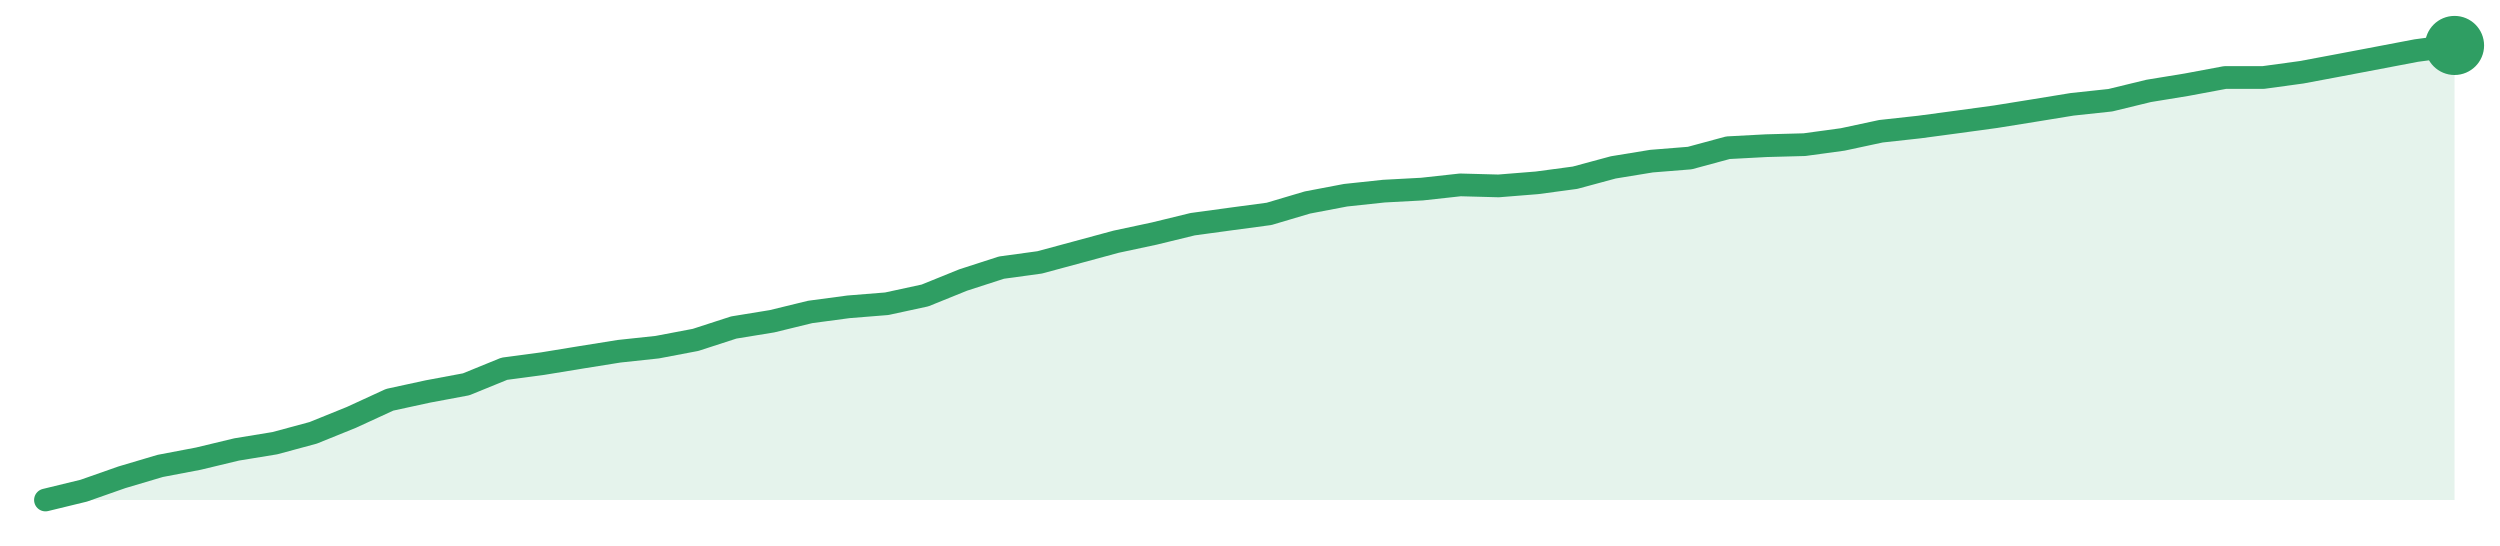
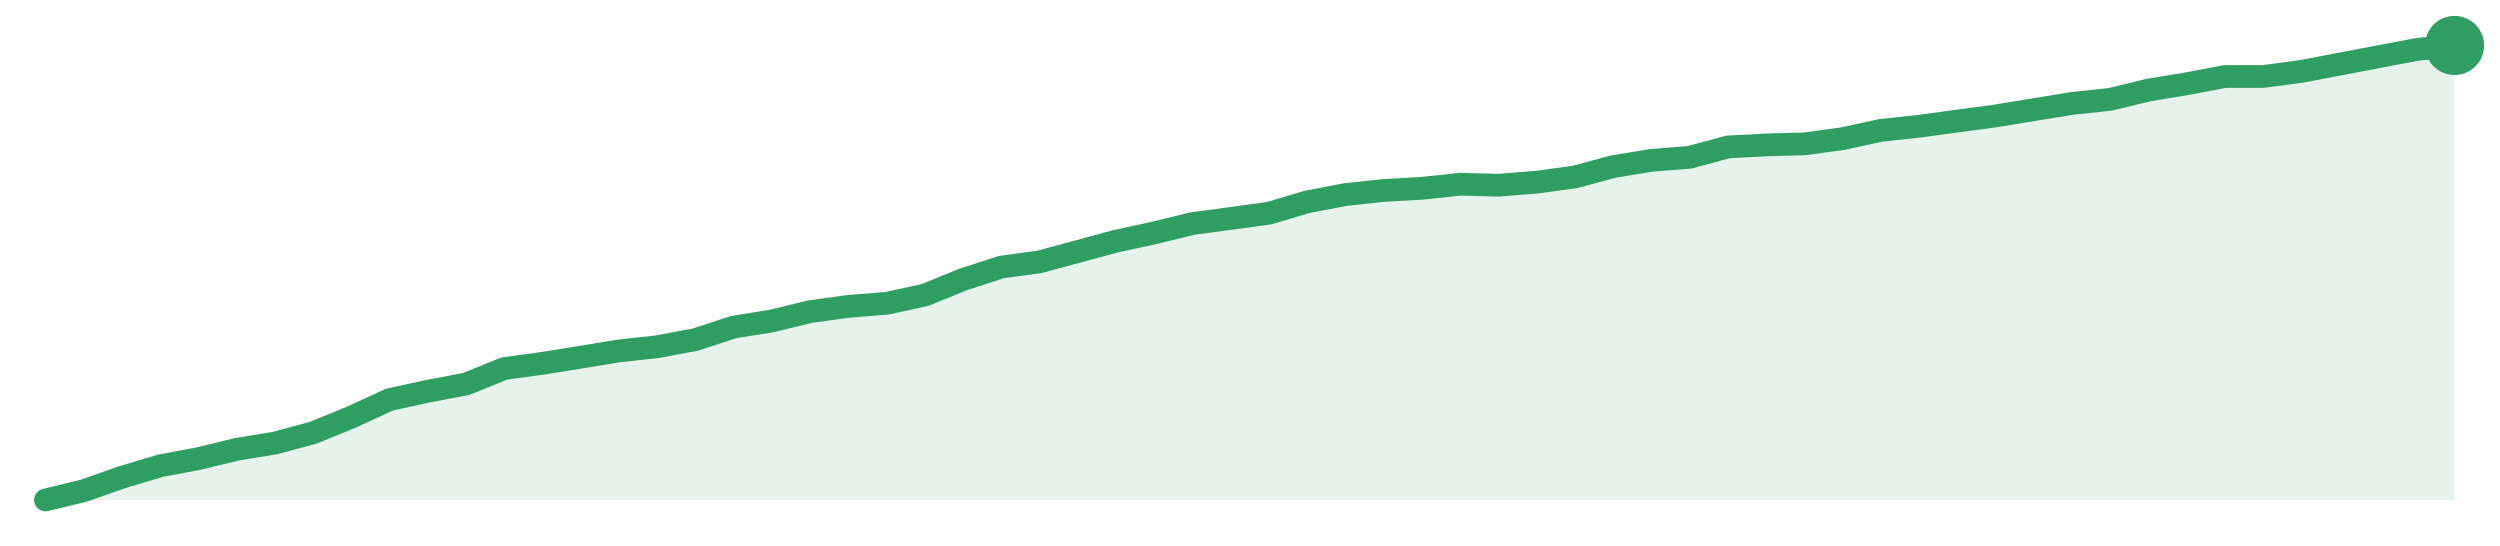
<svg xmlns="http://www.w3.org/2000/svg" width="220" height="48" viewBox="0 0 220 48" role="img" aria-label="trend">
-   <path d="M4.0,44.0 L4.0,44.0 L7.37,43.18 L10.73,42.0 L14.1,41.0 L17.46,40.36 L20.83,39.55 L24.19,39.0 L27.56,38.09 L30.92,36.73 L34.29,35.18 L37.65,34.45 L41.02,33.82 L44.38,32.45 L47.75,32.0 L51.11,31.45 L54.48,30.91 L57.84,30.55 L61.21,29.91 L64.57,28.82 L67.94,28.27 L71.3,27.45 L74.67,27.0 L78.03,26.73 L81.4,26.0 L84.76,24.64 L88.13,23.55 L91.49,23.09 L94.86,22.18 L98.22,21.27 L101.59,20.55 L104.95,19.73 L108.32,19.27 L111.68,18.82 L115.05,17.82 L118.41,17.18 L121.78,16.82 L125.14,16.64 L128.51,16.27 L131.87,16.36 L135.24,16.09 L138.6,15.64 L141.97,14.73 L145.33,14.18 L148.7,13.91 L152.06,13.0 L155.43,12.82 L158.79,12.73 L162.16,12.27 L165.52,11.55 L168.89,11.18 L172.25,10.73 L175.62,10.27 L178.98,9.73 L182.35,9.18 L185.71,8.82 L189.08,8.0 L192.44,7.45 L195.81,6.82 L199.17,6.82 L202.54,6.36 L205.9,5.73 L209.27,5.09 L212.63,4.45 L216.0,4.0 L216.0,44.0 Z" fill="#2f9e631f" />
-   <path d="M4.0,44.0 L7.37,43.18 L10.73,42.0 L14.1,41.0 L17.46,40.36 L20.83,39.55 L24.19,39.0 L27.56,38.09 L30.92,36.73 L34.29,35.18 L37.65,34.45 L41.02,33.82 L44.38,32.45 L47.75,32.0 L51.11,31.45 L54.48,30.91 L57.84,30.55 L61.21,29.91 L64.57,28.82 L67.94,28.27 L71.3,27.45 L74.67,27.0 L78.03,26.73 L81.4,26.0 L84.76,24.64 L88.13,23.55 L91.49,23.09 L94.86,22.18 L98.22,21.27 L101.59,20.55 L104.95,19.73 L108.32,19.27 L111.68,18.82 L115.05,17.82 L118.41,17.18 L121.78,16.82 L125.14,16.64 L128.51,16.27 L131.87,16.36 L135.24,16.09 L138.6,15.64 L141.97,14.73 L145.33,14.18 L148.7,13.91 L152.06,13.0 L155.43,12.82 L158.79,12.73 L162.16,12.27 L165.52,11.55 L168.89,11.18 L172.25,10.73 L175.62,10.27 L178.98,9.73 L182.35,9.18 L185.71,8.82 L189.08,8.0 L192.44,7.45 L195.81,6.82 L199.17,6.82 L202.54,6.36 L205.9,5.73 L209.27,5.09 L212.63,4.45 L216.0,4.0" fill="none" stroke="#2f9e63" stroke-width="2" stroke-linejoin="round" stroke-linecap="round" />
+   <path d="M4.0,44.0 L4.0,44.0 L7.37,43.18 L10.73,42.0 L14.1,40.99 L17.46,40.36 L20.83,39.54 L24.19,38.99 L27.56,38.08 L30.92,36.71 L34.29,35.16 L37.65,34.43 L41.02,33.79 L44.38,32.43 L47.75,31.97 L51.11,31.43 L54.48,30.88 L57.84,30.51 L61.21,29.88 L64.57,28.78 L67.94,28.24 L71.3,27.42 L74.67,26.96 L78.03,26.69 L81.4,25.96 L84.76,24.59 L88.13,23.5 L91.49,23.04 L94.86,22.13 L98.22,21.22 L101.59,20.49 L104.95,19.67 L108.32,19.22 L111.68,18.76 L115.05,17.76 L118.41,17.12 L121.78,16.76 L125.14,16.57 L128.51,16.21 L131.87,16.3 L135.24,16.03 L138.6,15.57 L141.97,14.66 L145.33,14.11 L148.7,13.84 L152.06,12.93 L155.43,12.75 L158.79,12.66 L162.16,12.2 L165.52,11.47 L168.89,11.11 L172.25,10.65 L175.62,10.2 L178.98,9.65 L182.35,9.1 L185.71,8.74 L189.08,7.92 L192.44,7.37 L195.81,6.73 L199.17,6.73 L202.54,6.28 L205.9,5.64 L209.27,5.0 L212.63,4.36 L216.0,4.0 L216.0,44.0 Z" fill="#2f9e631f" />
+   <path d="M4.0,44.0 L7.37,43.18 L10.73,42.0 L14.1,40.99 L17.46,40.36 L20.83,39.54 L24.19,38.99 L27.56,38.08 L30.92,36.71 L34.29,35.16 L37.65,34.43 L41.02,33.79 L44.38,32.43 L47.75,31.97 L51.11,31.43 L54.48,30.88 L57.84,30.51 L61.21,29.88 L64.57,28.78 L67.94,28.24 L71.3,27.42 L74.67,26.96 L78.03,26.69 L81.4,25.96 L84.76,24.59 L88.13,23.5 L91.49,23.04 L94.86,22.13 L98.22,21.22 L101.59,20.49 L104.95,19.67 L108.32,19.22 L111.68,18.76 L115.05,17.76 L118.41,17.12 L121.78,16.76 L125.14,16.57 L128.51,16.21 L131.87,16.3 L135.24,16.03 L138.6,15.57 L141.97,14.66 L145.33,14.11 L148.7,13.84 L152.06,12.93 L155.43,12.75 L158.79,12.66 L162.16,12.2 L165.52,11.47 L168.89,11.11 L172.25,10.65 L175.62,10.2 L178.98,9.65 L182.35,9.1 L185.71,8.74 L189.08,7.92 L192.44,7.37 L195.81,6.73 L199.17,6.73 L202.54,6.28 L205.9,5.64 L209.27,5.0 L212.63,4.36 L216.0,4.0" fill="none" stroke="#2f9e63" stroke-width="2" stroke-linejoin="round" stroke-linecap="round" />
  <circle cx="216.0" cy="4.0" r="2.6" fill="#2f9e63" />
</svg>
